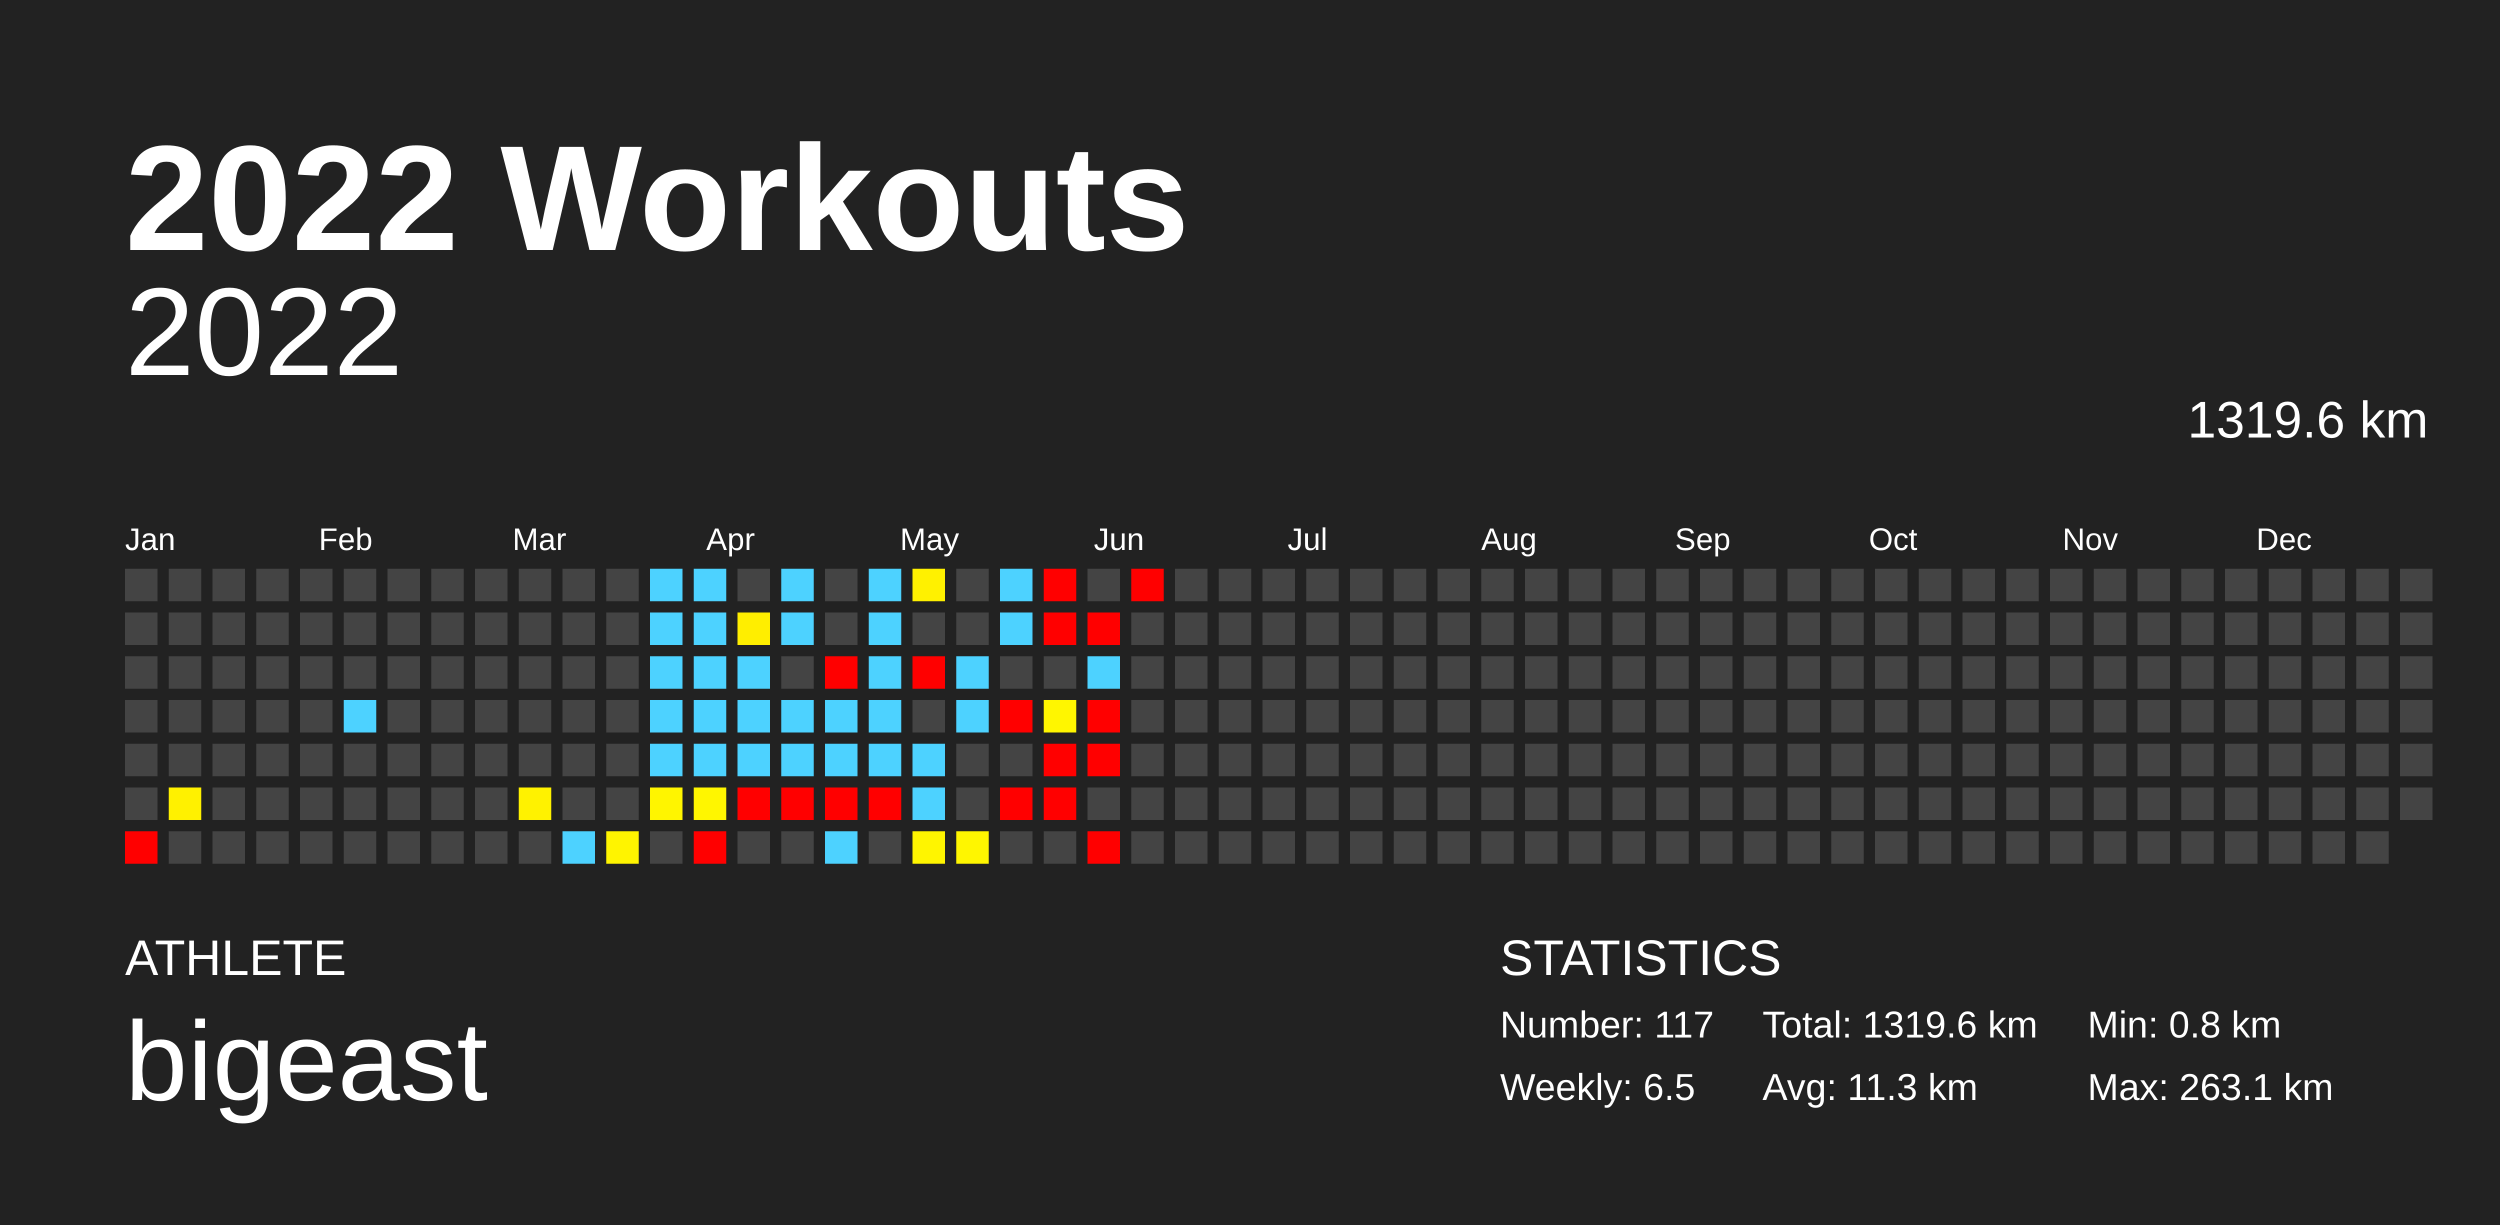
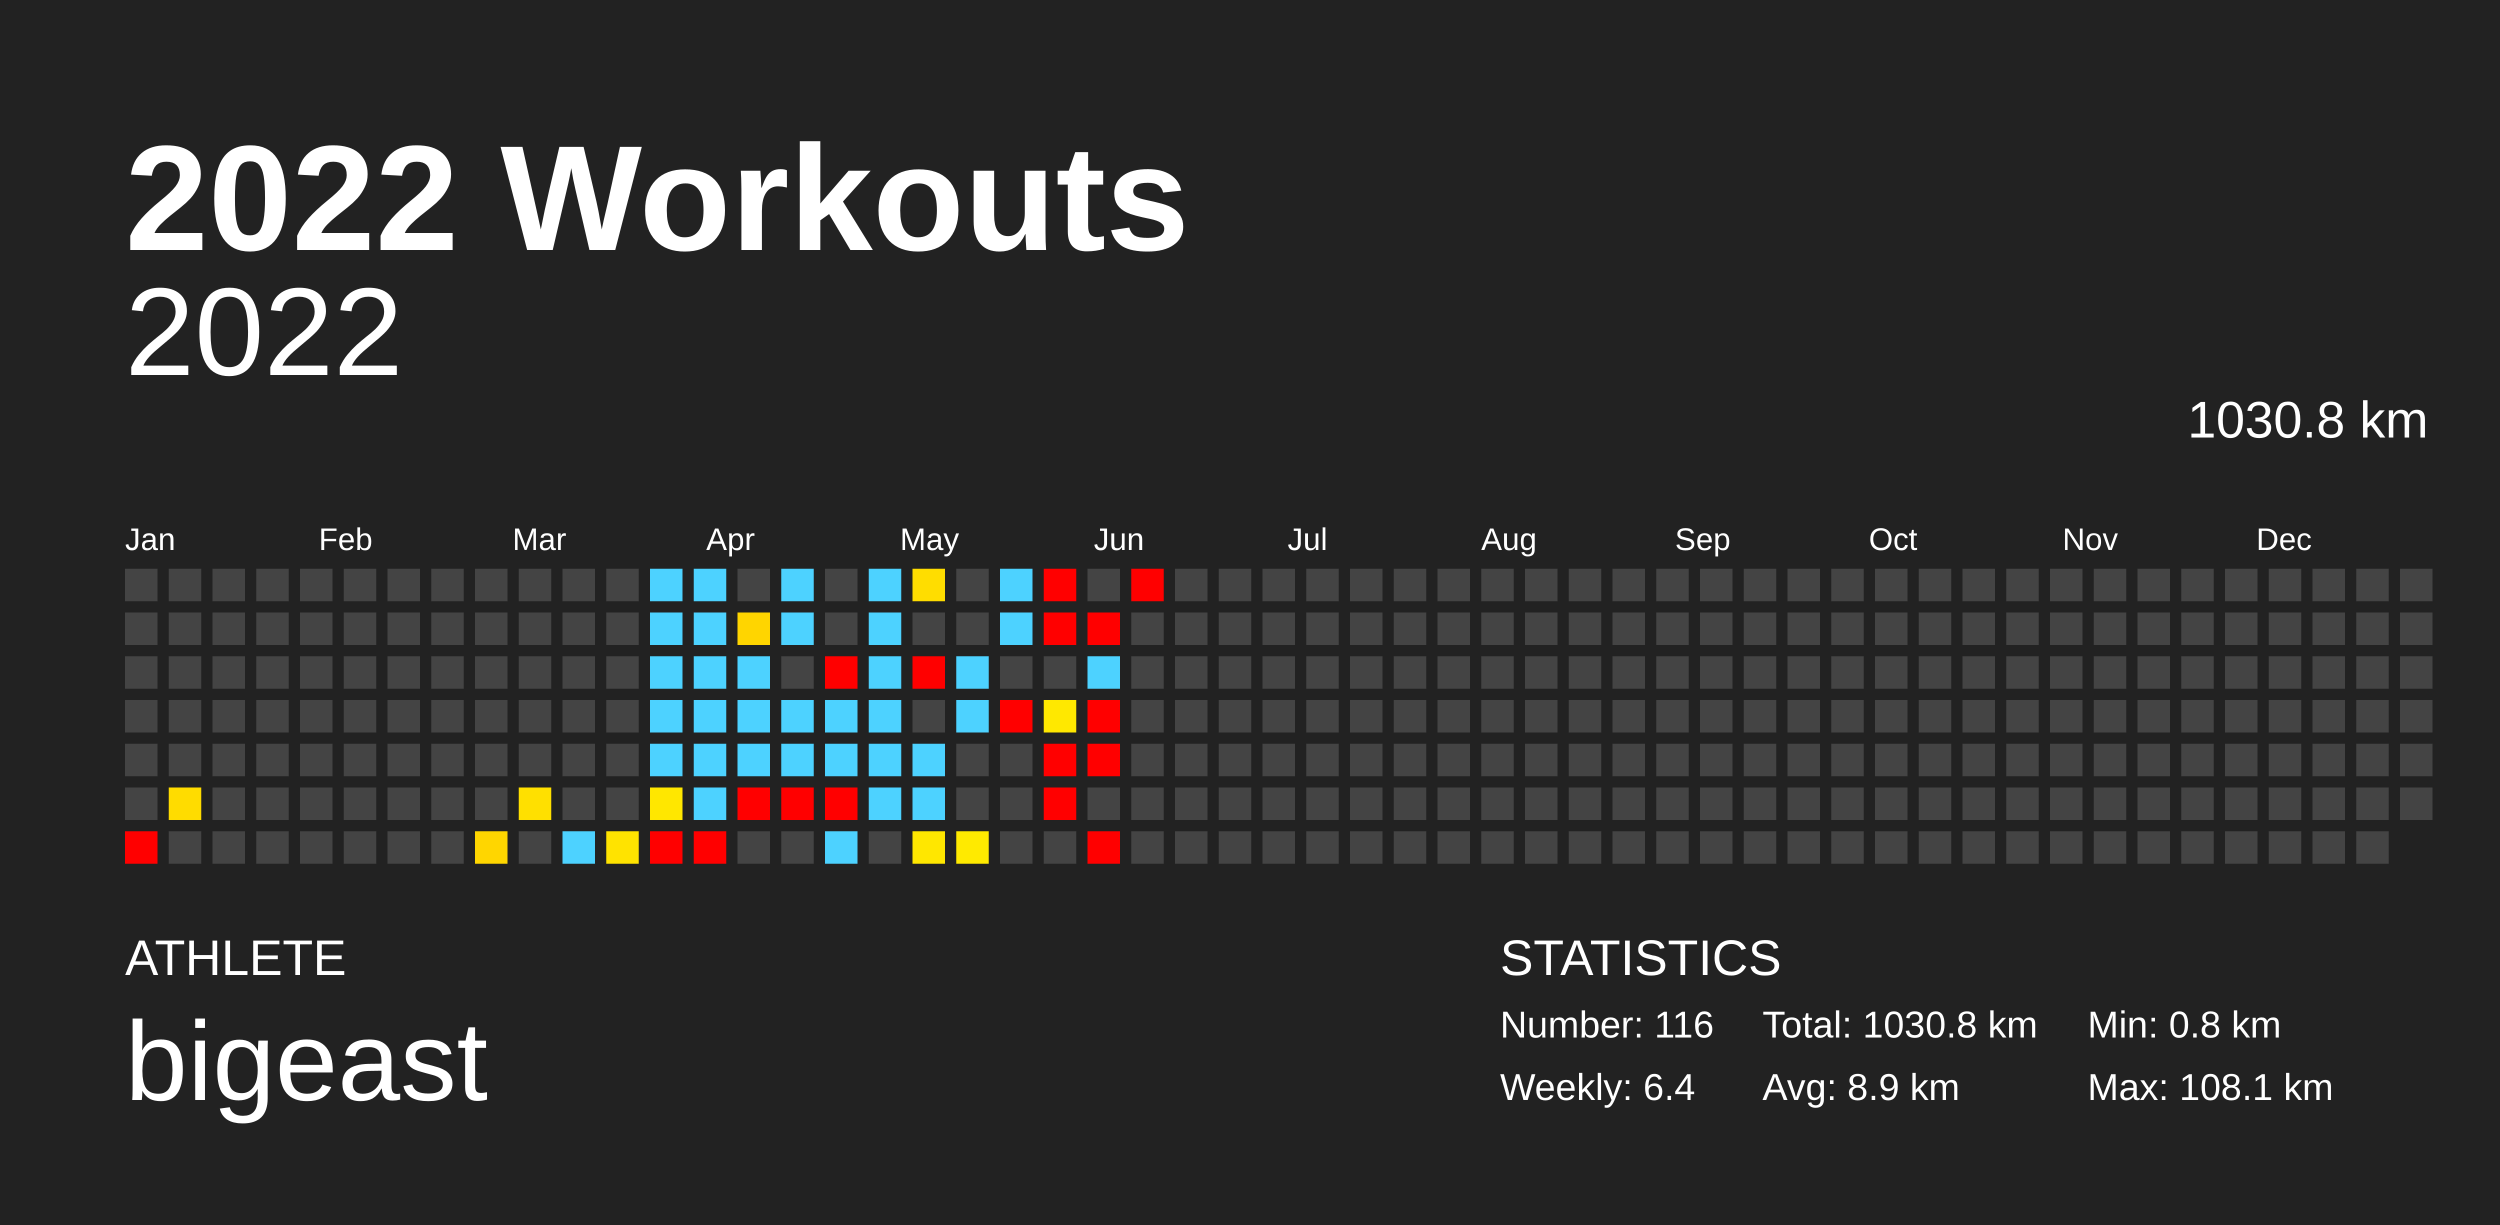
<svg xmlns="http://www.w3.org/2000/svg" baseProfile="full" height="98mm" version="1.1" viewBox="0,0,200,98" width="200mm">
  <defs />
  <rect fill="#222222" height="98" width="200" x="0" y="0" />
  <text fill="#FFFFFF" style="font-size:12px; font-family:Arial; font-weight:bold;" x="10" y="20">2022 Workouts</text>
  <text fill="#FFFFFF" style="font-size:4px; font-family:Arial" x="10" y="78">ATHLETE</text>
  <text fill="#FFFFFF" style="font-size:9px; font-family:Arial" x="10" y="88">bigeast</text>
  <text fill="#FFFFFF" style="font-size:4px; font-family:Arial" x="120" y="78">STATISTICS</text>
-   <text fill="#FFFFFF" style="font-size:3px; font-family:Arial" x="120" y="83">Number: 117</text>
-   <text fill="#FFFFFF" style="font-size:3px; font-family:Arial" x="120" y="88">Weekly: 6.5</text>
-   <text fill="#FFFFFF" style="font-size:3px; font-family:Arial" x="141" y="83">Total: 1319.6 km</text>
-   <text fill="#FFFFFF" style="font-size:3px; font-family:Arial" x="141" y="88">Avg: 11.3 km</text>
+   <text fill="#FFFFFF" style="font-size:3px; font-family:Arial" x="120" y="83">Number: 116</text>
+   <text fill="#FFFFFF" style="font-size:3px; font-family:Arial" x="120" y="88">Weekly: 6.4</text>
+   <text fill="#FFFFFF" style="font-size:3px; font-family:Arial" x="141" y="83">Total: 1030.8 km</text>
+   <text fill="#FFFFFF" style="font-size:3px; font-family:Arial" x="141" y="88">Avg: 8.9 km</text>
  <text fill="#FFFFFF" style="font-size:3px; font-family:Arial" x="167" y="83">Min: 0.8 km</text>
-   <text fill="#FFFFFF" style="font-size:3px; font-family:Arial" x="167" y="88">Max: 263.1 km</text>
+   <text fill="#FFFFFF" style="font-size:3px; font-family:Arial" x="167" y="88">Max: 108.1 km</text>
  <text alignment-baseline="hanging" fill="#FFFFFF" style="font-size:10.0px; font-family:Arial;" x="10" y="30">2022</text>
-   <text alignment-baseline="hanging" fill="#FFFFFF" style="font-size:4.125px; font-family:Arial;" x="175" y="35">1319.6 km</text>
+   <text alignment-baseline="hanging" fill="#FFFFFF" style="font-size:4.125px; font-family:Arial;" x="175" y="35">1030.8 km</text>
  <text fill="#FFFFFF" style="font-size:2.5px; font-family:Arial" x="10.0" y="44">Jan</text>
  <text fill="#FFFFFF" style="font-size:2.5px; font-family:Arial" x="25.5" y="44">Feb</text>
  <text fill="#FFFFFF" style="font-size:2.5px; font-family:Arial" x="41.0" y="44">Mar</text>
  <text fill="#FFFFFF" style="font-size:2.5px; font-family:Arial" x="56.5" y="44">Apr</text>
  <text fill="#FFFFFF" style="font-size:2.5px; font-family:Arial" x="72.0" y="44">May</text>
  <text fill="#FFFFFF" style="font-size:2.5px; font-family:Arial" x="87.5" y="44">Jun</text>
  <text fill="#FFFFFF" style="font-size:2.5px; font-family:Arial" x="103.0" y="44">Jul</text>
  <text fill="#FFFFFF" style="font-size:2.5px; font-family:Arial" x="118.5" y="44">Aug</text>
  <text fill="#FFFFFF" style="font-size:2.5px; font-family:Arial" x="134.0" y="44">Sep</text>
  <text fill="#FFFFFF" style="font-size:2.5px; font-family:Arial" x="149.5" y="44">Oct</text>
  <text fill="#FFFFFF" style="font-size:2.5px; font-family:Arial" x="165.0" y="44">Nov</text>
  <text fill="#FFFFFF" style="font-size:2.5px; font-family:Arial" x="180.5" y="44">Dec</text>
  <rect fill="#444444" height="2.6" width="2.6" x="10.0" y="45.5" />
  <rect fill="#444444" height="2.6" width="2.6" x="10.0" y="49.0" />
  <rect fill="#444444" height="2.6" width="2.6" x="10.0" y="52.5" />
  <rect fill="#444444" height="2.6" width="2.6" x="10.0" y="56.0" />
  <rect fill="#444444" height="2.6" width="2.6" x="10.0" y="59.5" />
  <rect fill="#444444" height="2.6" width="2.6" x="10.0" y="63.0" />
  <rect fill="red" height="2.6" width="2.6" x="10.0" y="66.5" />
  <rect fill="#444444" height="2.6" width="2.6" x="13.5" y="45.5" />
  <rect fill="#444444" height="2.6" width="2.6" x="13.5" y="49.0" />
  <rect fill="#444444" height="2.6" width="2.6" x="13.5" y="52.5" />
  <rect fill="#444444" height="2.6" width="2.6" x="13.5" y="56.0" />
  <rect fill="#444444" height="2.6" width="2.6" x="13.5" y="59.5" />
-   <rect fill="#fff100" height="2.6" width="2.6" x="13.5" y="63.0" />
+   <rect fill="#ffdc00" height="2.6" width="2.6" x="13.5" y="63.0" />
  <rect fill="#444444" height="2.6" width="2.6" x="13.5" y="66.5" />
  <rect fill="#444444" height="2.6" width="2.6" x="17.0" y="45.5" />
  <rect fill="#444444" height="2.6" width="2.6" x="17.0" y="49.0" />
  <rect fill="#444444" height="2.6" width="2.6" x="17.0" y="52.5" />
  <rect fill="#444444" height="2.6" width="2.6" x="17.0" y="56.0" />
  <rect fill="#444444" height="2.6" width="2.6" x="17.0" y="59.5" />
  <rect fill="#444444" height="2.6" width="2.6" x="17.0" y="63.0" />
  <rect fill="#444444" height="2.6" width="2.6" x="17.0" y="66.5" />
  <rect fill="#444444" height="2.6" width="2.6" x="20.5" y="45.5" />
  <rect fill="#444444" height="2.6" width="2.6" x="20.5" y="49.0" />
  <rect fill="#444444" height="2.6" width="2.6" x="20.5" y="52.5" />
  <rect fill="#444444" height="2.6" width="2.6" x="20.5" y="56.0" />
  <rect fill="#444444" height="2.6" width="2.6" x="20.5" y="59.5" />
  <rect fill="#444444" height="2.6" width="2.6" x="20.5" y="63.0" />
  <rect fill="#444444" height="2.6" width="2.6" x="20.5" y="66.5" />
  <rect fill="#444444" height="2.6" width="2.6" x="24.0" y="45.5" />
  <rect fill="#444444" height="2.6" width="2.6" x="24.0" y="49.0" />
  <rect fill="#444444" height="2.6" width="2.6" x="24.0" y="52.5" />
  <rect fill="#444444" height="2.6" width="2.6" x="24.0" y="56.0" />
  <rect fill="#444444" height="2.6" width="2.6" x="24.0" y="59.5" />
  <rect fill="#444444" height="2.6" width="2.6" x="24.0" y="63.0" />
  <rect fill="#444444" height="2.6" width="2.6" x="24.0" y="66.5" />
  <rect fill="#444444" height="2.6" width="2.6" x="27.5" y="45.5" />
  <rect fill="#444444" height="2.6" width="2.6" x="27.5" y="49.0" />
  <rect fill="#444444" height="2.6" width="2.6" x="27.5" y="52.5" />
-   <rect fill="#4dd2ff" height="2.6" width="2.6" x="27.5" y="56.0" />
+   <rect fill="#444444" height="2.6" width="2.6" x="27.5" y="56.0" />
  <rect fill="#444444" height="2.6" width="2.6" x="27.5" y="59.5" />
  <rect fill="#444444" height="2.6" width="2.6" x="27.5" y="63.0" />
  <rect fill="#444444" height="2.6" width="2.6" x="27.5" y="66.5" />
  <rect fill="#444444" height="2.6" width="2.6" x="31.0" y="45.5" />
  <rect fill="#444444" height="2.6" width="2.6" x="31.0" y="49.0" />
  <rect fill="#444444" height="2.6" width="2.6" x="31.0" y="52.5" />
  <rect fill="#444444" height="2.6" width="2.6" x="31.0" y="56.0" />
  <rect fill="#444444" height="2.6" width="2.6" x="31.0" y="59.5" />
  <rect fill="#444444" height="2.6" width="2.6" x="31.0" y="63.0" />
  <rect fill="#444444" height="2.6" width="2.6" x="31.0" y="66.5" />
  <rect fill="#444444" height="2.6" width="2.6" x="34.5" y="45.5" />
  <rect fill="#444444" height="2.6" width="2.6" x="34.5" y="49.0" />
  <rect fill="#444444" height="2.6" width="2.6" x="34.5" y="52.5" />
  <rect fill="#444444" height="2.6" width="2.6" x="34.5" y="56.0" />
  <rect fill="#444444" height="2.6" width="2.6" x="34.5" y="59.5" />
  <rect fill="#444444" height="2.6" width="2.6" x="34.5" y="63.0" />
  <rect fill="#444444" height="2.6" width="2.6" x="34.5" y="66.5" />
  <rect fill="#444444" height="2.6" width="2.6" x="38.0" y="45.5" />
  <rect fill="#444444" height="2.6" width="2.6" x="38.0" y="49.0" />
  <rect fill="#444444" height="2.6" width="2.6" x="38.0" y="52.5" />
  <rect fill="#444444" height="2.6" width="2.6" x="38.0" y="56.0" />
  <rect fill="#444444" height="2.6" width="2.6" x="38.0" y="59.5" />
  <rect fill="#444444" height="2.6" width="2.6" x="38.0" y="63.0" />
-   <rect fill="#444444" height="2.6" width="2.6" x="38.0" y="66.5" />
+   <rect fill="#ffd600" height="2.6" width="2.6" x="38.0" y="66.5" />
  <rect fill="#444444" height="2.6" width="2.6" x="41.5" y="45.5" />
  <rect fill="#444444" height="2.6" width="2.6" x="41.5" y="49.0" />
  <rect fill="#444444" height="2.6" width="2.6" x="41.5" y="52.5" />
  <rect fill="#444444" height="2.6" width="2.6" x="41.5" y="56.0" />
  <rect fill="#444444" height="2.6" width="2.6" x="41.5" y="59.5" />
-   <rect fill="#fff200" height="2.6" width="2.6" x="41.5" y="63.0" />
+   <rect fill="#ffe000" height="2.6" width="2.6" x="41.5" y="63.0" />
  <rect fill="#444444" height="2.6" width="2.6" x="41.5" y="66.5" />
  <rect fill="#444444" height="2.6" width="2.6" x="45.0" y="45.5" />
  <rect fill="#444444" height="2.6" width="2.6" x="45.0" y="49.0" />
  <rect fill="#444444" height="2.6" width="2.6" x="45.0" y="52.5" />
  <rect fill="#444444" height="2.6" width="2.6" x="45.0" y="56.0" />
  <rect fill="#444444" height="2.6" width="2.6" x="45.0" y="59.5" />
  <rect fill="#444444" height="2.6" width="2.6" x="45.0" y="63.0" />
  <rect fill="#4dd2ff" height="2.6" width="2.6" x="45.0" y="66.5" />
  <rect fill="#444444" height="2.6" width="2.6" x="48.5" y="45.5" />
  <rect fill="#444444" height="2.6" width="2.6" x="48.5" y="49.0" />
  <rect fill="#444444" height="2.6" width="2.6" x="48.5" y="52.5" />
  <rect fill="#444444" height="2.6" width="2.6" x="48.5" y="56.0" />
  <rect fill="#444444" height="2.6" width="2.6" x="48.5" y="59.5" />
  <rect fill="#444444" height="2.6" width="2.6" x="48.5" y="63.0" />
-   <rect fill="#fff400" height="2.6" width="2.6" x="48.5" y="66.5" />
+   <rect fill="#ffe300" height="2.6" width="2.6" x="48.5" y="66.5" />
  <rect fill="#4dd2ff" height="2.6" width="2.6" x="52.0" y="45.5" />
  <rect fill="#4dd2ff" height="2.6" width="2.6" x="52.0" y="49.0" />
  <rect fill="#4dd2ff" height="2.6" width="2.6" x="52.0" y="52.5" />
  <rect fill="#4dd2ff" height="2.6" width="2.6" x="52.0" y="56.0" />
  <rect fill="#4dd2ff" height="2.6" width="2.6" x="52.0" y="59.5" />
-   <rect fill="#fff500" height="2.6" width="2.6" x="52.0" y="63.0" />
-   <rect fill="#444444" height="2.6" width="2.6" x="52.0" y="66.5" />
+   <rect fill="#ffe700" height="2.6" width="2.6" x="52.0" y="63.0" />
+   <rect fill="red" height="2.6" width="2.6" x="52.0" y="66.5" />
  <rect fill="#4dd2ff" height="2.6" width="2.6" x="55.5" y="45.5" />
  <rect fill="#4dd2ff" height="2.6" width="2.6" x="55.5" y="49.0" />
  <rect fill="#4dd2ff" height="2.6" width="2.6" x="55.5" y="52.5" />
  <rect fill="#4dd2ff" height="2.6" width="2.6" x="55.5" y="56.0" />
  <rect fill="#4dd2ff" height="2.6" width="2.6" x="55.5" y="59.5" />
-   <rect fill="#fff600" height="2.6" width="2.6" x="55.5" y="63.0" />
+   <rect fill="#4dd2ff" height="2.6" width="2.6" x="55.5" y="63.0" />
  <rect fill="red" height="2.6" width="2.6" x="55.5" y="66.5" />
  <rect fill="#444444" height="2.6" width="2.6" x="59.0" y="45.5" />
-   <rect fill="#ffee00" height="2.6" width="2.6" x="59.0" y="49.0" />
+   <rect fill="#ffd500" height="2.6" width="2.6" x="59.0" y="49.0" />
  <rect fill="#4dd2ff" height="2.6" width="2.6" x="59.0" y="52.5" />
  <rect fill="#4dd2ff" height="2.6" width="2.6" x="59.0" y="56.0" />
  <rect fill="#4dd2ff" height="2.6" width="2.6" x="59.0" y="59.5" />
  <rect fill="red" height="2.6" width="2.6" x="59.0" y="63.0" />
  <rect fill="#444444" height="2.6" width="2.6" x="59.0" y="66.5" />
  <rect fill="#4dd2ff" height="2.6" width="2.6" x="62.5" y="45.5" />
  <rect fill="#4dd2ff" height="2.6" width="2.6" x="62.5" y="49.0" />
  <rect fill="#444444" height="2.6" width="2.6" x="62.5" y="52.5" />
  <rect fill="#4dd2ff" height="2.6" width="2.6" x="62.5" y="56.0" />
  <rect fill="#4dd2ff" height="2.6" width="2.6" x="62.5" y="59.5" />
  <rect fill="red" height="2.6" width="2.6" x="62.5" y="63.0" />
  <rect fill="#444444" height="2.6" width="2.6" x="62.5" y="66.5" />
  <rect fill="#444444" height="2.6" width="2.6" x="66.0" y="45.5" />
  <rect fill="#444444" height="2.6" width="2.6" x="66.0" y="49.0" />
  <rect fill="red" height="2.6" width="2.6" x="66.0" y="52.5" />
  <rect fill="#4dd2ff" height="2.6" width="2.6" x="66.0" y="56.0" />
  <rect fill="#4dd2ff" height="2.6" width="2.6" x="66.0" y="59.5" />
  <rect fill="red" height="2.6" width="2.6" x="66.0" y="63.0" />
  <rect fill="#4dd2ff" height="2.6" width="2.6" x="66.0" y="66.5" />
  <rect fill="#4dd2ff" height="2.6" width="2.6" x="69.5" y="45.5" />
  <rect fill="#4dd2ff" height="2.6" width="2.6" x="69.5" y="49.0" />
  <rect fill="#4dd2ff" height="2.6" width="2.6" x="69.5" y="52.5" />
  <rect fill="#4dd2ff" height="2.6" width="2.6" x="69.5" y="56.0" />
  <rect fill="#4dd2ff" height="2.6" width="2.6" x="69.5" y="59.5" />
-   <rect fill="red" height="2.6" width="2.6" x="69.5" y="63.0" />
+   <rect fill="#4dd2ff" height="2.6" width="2.6" x="69.5" y="63.0" />
  <rect fill="#444444" height="2.6" width="2.6" x="69.5" y="66.5" />
-   <rect fill="#fff100" height="2.6" width="2.6" x="73.0" y="45.5" />
+   <rect fill="#ffdd00" height="2.6" width="2.6" x="73.0" y="45.5" />
  <rect fill="#444444" height="2.6" width="2.6" x="73.0" y="49.0" />
  <rect fill="red" height="2.6" width="2.6" x="73.0" y="52.5" />
  <rect fill="#444444" height="2.6" width="2.6" x="73.0" y="56.0" />
  <rect fill="#4dd2ff" height="2.6" width="2.6" x="73.0" y="59.5" />
  <rect fill="#4dd2ff" height="2.6" width="2.6" x="73.0" y="63.0" />
-   <rect fill="#fff500" height="2.6" width="2.6" x="73.0" y="66.5" />
+   <rect fill="#ffe700" height="2.6" width="2.6" x="73.0" y="66.5" />
  <rect fill="#444444" height="2.6" width="2.6" x="76.5" y="45.5" />
  <rect fill="#444444" height="2.6" width="2.6" x="76.5" y="49.0" />
  <rect fill="#4dd2ff" height="2.6" width="2.6" x="76.5" y="52.5" />
  <rect fill="#4dd2ff" height="2.6" width="2.6" x="76.5" y="56.0" />
  <rect fill="#444444" height="2.6" width="2.6" x="76.5" y="59.5" />
  <rect fill="#444444" height="2.6" width="2.6" x="76.5" y="63.0" />
-   <rect fill="#fff600" height="2.6" width="2.6" x="76.5" y="66.5" />
+   <rect fill="#ffea00" height="2.6" width="2.6" x="76.5" y="66.5" />
  <rect fill="#4dd2ff" height="2.6" width="2.6" x="80.0" y="45.5" />
  <rect fill="#4dd2ff" height="2.6" width="2.6" x="80.0" y="49.0" />
  <rect fill="#444444" height="2.6" width="2.6" x="80.0" y="52.5" />
  <rect fill="red" height="2.6" width="2.6" x="80.0" y="56.0" />
  <rect fill="#444444" height="2.6" width="2.6" x="80.0" y="59.5" />
-   <rect fill="red" height="2.6" width="2.6" x="80.0" y="63.0" />
+   <rect fill="#444444" height="2.6" width="2.6" x="80.0" y="63.0" />
  <rect fill="#444444" height="2.6" width="2.6" x="80.0" y="66.5" />
  <rect fill="red" height="2.6" width="2.6" x="83.5" y="45.5" />
  <rect fill="red" height="2.6" width="2.6" x="83.5" y="49.0" />
  <rect fill="#444444" height="2.6" width="2.6" x="83.5" y="52.5" />
-   <rect fill="#fff600" height="2.6" width="2.6" x="83.5" y="56.0" />
+   <rect fill="#ffe800" height="2.6" width="2.6" x="83.5" y="56.0" />
  <rect fill="red" height="2.6" width="2.6" x="83.5" y="59.5" />
  <rect fill="red" height="2.6" width="2.6" x="83.5" y="63.0" />
  <rect fill="#444444" height="2.6" width="2.6" x="83.5" y="66.5" />
  <rect fill="#444444" height="2.6" width="2.6" x="87.0" y="45.5" />
  <rect fill="red" height="2.6" width="2.6" x="87.0" y="49.0" />
  <rect fill="#4dd2ff" height="2.6" width="2.6" x="87.0" y="52.5" />
  <rect fill="red" height="2.6" width="2.6" x="87.0" y="56.0" />
  <rect fill="red" height="2.6" width="2.6" x="87.0" y="59.5" />
  <rect fill="#444444" height="2.6" width="2.6" x="87.0" y="63.0" />
  <rect fill="red" height="2.6" width="2.6" x="87.0" y="66.5" />
  <rect fill="red" height="2.6" width="2.6" x="90.5" y="45.5" />
  <rect fill="#444444" height="2.6" width="2.6" x="90.5" y="49.0" />
  <rect fill="#444444" height="2.6" width="2.6" x="90.5" y="52.5" />
  <rect fill="#444444" height="2.6" width="2.6" x="90.5" y="56.0" />
  <rect fill="#444444" height="2.6" width="2.6" x="90.5" y="59.5" />
  <rect fill="#444444" height="2.6" width="2.6" x="90.5" y="63.0" />
  <rect fill="#444444" height="2.6" width="2.6" x="90.5" y="66.5" />
  <rect fill="#444444" height="2.6" width="2.6" x="94.0" y="45.5" />
  <rect fill="#444444" height="2.6" width="2.6" x="94.0" y="49.0" />
  <rect fill="#444444" height="2.6" width="2.6" x="94.0" y="52.5" />
  <rect fill="#444444" height="2.6" width="2.6" x="94.0" y="56.0" />
  <rect fill="#444444" height="2.6" width="2.6" x="94.0" y="59.5" />
  <rect fill="#444444" height="2.6" width="2.6" x="94.0" y="63.0" />
  <rect fill="#444444" height="2.6" width="2.6" x="94.0" y="66.5" />
  <rect fill="#444444" height="2.6" width="2.6" x="97.5" y="45.5" />
  <rect fill="#444444" height="2.6" width="2.6" x="97.5" y="49.0" />
  <rect fill="#444444" height="2.6" width="2.6" x="97.5" y="52.5" />
  <rect fill="#444444" height="2.6" width="2.6" x="97.5" y="56.0" />
  <rect fill="#444444" height="2.6" width="2.6" x="97.5" y="59.5" />
  <rect fill="#444444" height="2.6" width="2.6" x="97.5" y="63.0" />
  <rect fill="#444444" height="2.6" width="2.6" x="97.5" y="66.5" />
  <rect fill="#444444" height="2.6" width="2.6" x="101.0" y="45.5" />
  <rect fill="#444444" height="2.6" width="2.6" x="101.0" y="49.0" />
  <rect fill="#444444" height="2.6" width="2.6" x="101.0" y="52.5" />
  <rect fill="#444444" height="2.6" width="2.6" x="101.0" y="56.0" />
  <rect fill="#444444" height="2.6" width="2.6" x="101.0" y="59.5" />
  <rect fill="#444444" height="2.6" width="2.6" x="101.0" y="63.0" />
  <rect fill="#444444" height="2.6" width="2.6" x="101.0" y="66.5" />
  <rect fill="#444444" height="2.6" width="2.6" x="104.5" y="45.5" />
  <rect fill="#444444" height="2.6" width="2.6" x="104.5" y="49.0" />
  <rect fill="#444444" height="2.6" width="2.6" x="104.5" y="52.5" />
  <rect fill="#444444" height="2.6" width="2.6" x="104.5" y="56.0" />
  <rect fill="#444444" height="2.6" width="2.6" x="104.5" y="59.5" />
  <rect fill="#444444" height="2.6" width="2.6" x="104.5" y="63.0" />
  <rect fill="#444444" height="2.6" width="2.6" x="104.5" y="66.5" />
  <rect fill="#444444" height="2.6" width="2.6" x="108.0" y="45.5" />
  <rect fill="#444444" height="2.6" width="2.6" x="108.0" y="49.0" />
  <rect fill="#444444" height="2.6" width="2.6" x="108.0" y="52.5" />
  <rect fill="#444444" height="2.6" width="2.6" x="108.0" y="56.0" />
  <rect fill="#444444" height="2.6" width="2.6" x="108.0" y="59.5" />
  <rect fill="#444444" height="2.6" width="2.6" x="108.0" y="63.0" />
  <rect fill="#444444" height="2.6" width="2.6" x="108.0" y="66.5" />
  <rect fill="#444444" height="2.6" width="2.6" x="111.5" y="45.5" />
  <rect fill="#444444" height="2.6" width="2.6" x="111.5" y="49.0" />
  <rect fill="#444444" height="2.6" width="2.6" x="111.5" y="52.5" />
  <rect fill="#444444" height="2.6" width="2.6" x="111.5" y="56.0" />
  <rect fill="#444444" height="2.6" width="2.6" x="111.5" y="59.5" />
  <rect fill="#444444" height="2.6" width="2.6" x="111.5" y="63.0" />
  <rect fill="#444444" height="2.6" width="2.6" x="111.5" y="66.5" />
  <rect fill="#444444" height="2.6" width="2.6" x="115.0" y="45.5" />
  <rect fill="#444444" height="2.6" width="2.6" x="115.0" y="49.0" />
  <rect fill="#444444" height="2.6" width="2.6" x="115.0" y="52.5" />
  <rect fill="#444444" height="2.6" width="2.6" x="115.0" y="56.0" />
  <rect fill="#444444" height="2.6" width="2.6" x="115.0" y="59.5" />
  <rect fill="#444444" height="2.6" width="2.6" x="115.0" y="63.0" />
  <rect fill="#444444" height="2.6" width="2.6" x="115.0" y="66.5" />
  <rect fill="#444444" height="2.6" width="2.6" x="118.5" y="45.5" />
  <rect fill="#444444" height="2.6" width="2.6" x="118.5" y="49.0" />
  <rect fill="#444444" height="2.6" width="2.6" x="118.5" y="52.5" />
  <rect fill="#444444" height="2.6" width="2.6" x="118.5" y="56.0" />
  <rect fill="#444444" height="2.6" width="2.6" x="118.5" y="59.5" />
  <rect fill="#444444" height="2.6" width="2.6" x="118.5" y="63.0" />
  <rect fill="#444444" height="2.6" width="2.6" x="118.5" y="66.5" />
  <rect fill="#444444" height="2.6" width="2.6" x="122.0" y="45.5" />
  <rect fill="#444444" height="2.6" width="2.6" x="122.0" y="49.0" />
  <rect fill="#444444" height="2.6" width="2.6" x="122.0" y="52.5" />
  <rect fill="#444444" height="2.6" width="2.6" x="122.0" y="56.0" />
  <rect fill="#444444" height="2.6" width="2.6" x="122.0" y="59.5" />
  <rect fill="#444444" height="2.6" width="2.6" x="122.0" y="63.0" />
  <rect fill="#444444" height="2.6" width="2.6" x="122.0" y="66.5" />
  <rect fill="#444444" height="2.6" width="2.6" x="125.5" y="45.5" />
  <rect fill="#444444" height="2.6" width="2.6" x="125.5" y="49.0" />
  <rect fill="#444444" height="2.6" width="2.6" x="125.5" y="52.5" />
  <rect fill="#444444" height="2.6" width="2.6" x="125.5" y="56.0" />
  <rect fill="#444444" height="2.6" width="2.6" x="125.5" y="59.5" />
  <rect fill="#444444" height="2.6" width="2.6" x="125.5" y="63.0" />
  <rect fill="#444444" height="2.6" width="2.6" x="125.5" y="66.5" />
  <rect fill="#444444" height="2.6" width="2.6" x="129.0" y="45.5" />
  <rect fill="#444444" height="2.6" width="2.6" x="129.0" y="49.0" />
  <rect fill="#444444" height="2.6" width="2.6" x="129.0" y="52.5" />
  <rect fill="#444444" height="2.6" width="2.6" x="129.0" y="56.0" />
  <rect fill="#444444" height="2.6" width="2.6" x="129.0" y="59.5" />
  <rect fill="#444444" height="2.6" width="2.6" x="129.0" y="63.0" />
  <rect fill="#444444" height="2.6" width="2.6" x="129.0" y="66.5" />
  <rect fill="#444444" height="2.6" width="2.6" x="132.5" y="45.5" />
  <rect fill="#444444" height="2.6" width="2.6" x="132.5" y="49.0" />
  <rect fill="#444444" height="2.6" width="2.6" x="132.5" y="52.5" />
  <rect fill="#444444" height="2.6" width="2.6" x="132.5" y="56.0" />
  <rect fill="#444444" height="2.6" width="2.6" x="132.5" y="59.5" />
  <rect fill="#444444" height="2.6" width="2.6" x="132.5" y="63.0" />
  <rect fill="#444444" height="2.6" width="2.6" x="132.5" y="66.5" />
  <rect fill="#444444" height="2.6" width="2.6" x="136.0" y="45.5" />
  <rect fill="#444444" height="2.6" width="2.6" x="136.0" y="49.0" />
  <rect fill="#444444" height="2.6" width="2.6" x="136.0" y="52.5" />
  <rect fill="#444444" height="2.6" width="2.6" x="136.0" y="56.0" />
  <rect fill="#444444" height="2.6" width="2.6" x="136.0" y="59.5" />
  <rect fill="#444444" height="2.6" width="2.6" x="136.0" y="63.0" />
  <rect fill="#444444" height="2.6" width="2.6" x="136.0" y="66.5" />
  <rect fill="#444444" height="2.6" width="2.6" x="139.5" y="45.5" />
  <rect fill="#444444" height="2.6" width="2.6" x="139.5" y="49.0" />
  <rect fill="#444444" height="2.6" width="2.6" x="139.5" y="52.5" />
  <rect fill="#444444" height="2.6" width="2.6" x="139.5" y="56.0" />
  <rect fill="#444444" height="2.6" width="2.6" x="139.5" y="59.5" />
  <rect fill="#444444" height="2.6" width="2.6" x="139.5" y="63.0" />
  <rect fill="#444444" height="2.6" width="2.6" x="139.5" y="66.5" />
  <rect fill="#444444" height="2.6" width="2.6" x="143.0" y="45.5" />
  <rect fill="#444444" height="2.6" width="2.6" x="143.0" y="49.0" />
  <rect fill="#444444" height="2.6" width="2.6" x="143.0" y="52.5" />
  <rect fill="#444444" height="2.6" width="2.6" x="143.0" y="56.0" />
  <rect fill="#444444" height="2.6" width="2.6" x="143.0" y="59.5" />
  <rect fill="#444444" height="2.6" width="2.6" x="143.0" y="63.0" />
  <rect fill="#444444" height="2.6" width="2.6" x="143.0" y="66.5" />
  <rect fill="#444444" height="2.6" width="2.6" x="146.5" y="45.5" />
  <rect fill="#444444" height="2.6" width="2.6" x="146.5" y="49.0" />
  <rect fill="#444444" height="2.6" width="2.6" x="146.5" y="52.5" />
  <rect fill="#444444" height="2.6" width="2.6" x="146.5" y="56.0" />
  <rect fill="#444444" height="2.6" width="2.6" x="146.5" y="59.5" />
  <rect fill="#444444" height="2.6" width="2.6" x="146.5" y="63.0" />
  <rect fill="#444444" height="2.6" width="2.6" x="146.5" y="66.5" />
  <rect fill="#444444" height="2.6" width="2.6" x="150.0" y="45.5" />
  <rect fill="#444444" height="2.6" width="2.6" x="150.0" y="49.0" />
  <rect fill="#444444" height="2.6" width="2.6" x="150.0" y="52.5" />
  <rect fill="#444444" height="2.6" width="2.6" x="150.0" y="56.0" />
  <rect fill="#444444" height="2.6" width="2.6" x="150.0" y="59.5" />
  <rect fill="#444444" height="2.6" width="2.6" x="150.0" y="63.0" />
  <rect fill="#444444" height="2.6" width="2.6" x="150.0" y="66.5" />
  <rect fill="#444444" height="2.6" width="2.6" x="153.5" y="45.5" />
  <rect fill="#444444" height="2.6" width="2.6" x="153.5" y="49.0" />
  <rect fill="#444444" height="2.6" width="2.6" x="153.5" y="52.5" />
  <rect fill="#444444" height="2.6" width="2.6" x="153.5" y="56.0" />
  <rect fill="#444444" height="2.6" width="2.6" x="153.5" y="59.5" />
  <rect fill="#444444" height="2.6" width="2.6" x="153.5" y="63.0" />
  <rect fill="#444444" height="2.6" width="2.6" x="153.5" y="66.5" />
  <rect fill="#444444" height="2.6" width="2.6" x="157.0" y="45.5" />
  <rect fill="#444444" height="2.6" width="2.6" x="157.0" y="49.0" />
  <rect fill="#444444" height="2.6" width="2.6" x="157.0" y="52.5" />
  <rect fill="#444444" height="2.6" width="2.6" x="157.0" y="56.0" />
  <rect fill="#444444" height="2.6" width="2.6" x="157.0" y="59.5" />
  <rect fill="#444444" height="2.6" width="2.6" x="157.0" y="63.0" />
  <rect fill="#444444" height="2.6" width="2.6" x="157.0" y="66.5" />
  <rect fill="#444444" height="2.6" width="2.6" x="160.5" y="45.5" />
  <rect fill="#444444" height="2.6" width="2.6" x="160.5" y="49.0" />
  <rect fill="#444444" height="2.6" width="2.6" x="160.5" y="52.5" />
  <rect fill="#444444" height="2.6" width="2.6" x="160.5" y="56.0" />
  <rect fill="#444444" height="2.6" width="2.6" x="160.5" y="59.5" />
  <rect fill="#444444" height="2.6" width="2.6" x="160.5" y="63.0" />
  <rect fill="#444444" height="2.6" width="2.6" x="160.5" y="66.5" />
  <rect fill="#444444" height="2.6" width="2.6" x="164.0" y="45.5" />
  <rect fill="#444444" height="2.6" width="2.6" x="164.0" y="49.0" />
  <rect fill="#444444" height="2.6" width="2.6" x="164.0" y="52.5" />
  <rect fill="#444444" height="2.6" width="2.6" x="164.0" y="56.0" />
  <rect fill="#444444" height="2.6" width="2.6" x="164.0" y="59.5" />
  <rect fill="#444444" height="2.6" width="2.6" x="164.0" y="63.0" />
  <rect fill="#444444" height="2.6" width="2.6" x="164.0" y="66.5" />
  <rect fill="#444444" height="2.6" width="2.6" x="167.5" y="45.5" />
  <rect fill="#444444" height="2.6" width="2.6" x="167.5" y="49.0" />
  <rect fill="#444444" height="2.6" width="2.6" x="167.5" y="52.5" />
  <rect fill="#444444" height="2.6" width="2.6" x="167.5" y="56.0" />
  <rect fill="#444444" height="2.6" width="2.6" x="167.5" y="59.5" />
  <rect fill="#444444" height="2.6" width="2.6" x="167.5" y="63.0" />
  <rect fill="#444444" height="2.6" width="2.6" x="167.5" y="66.5" />
  <rect fill="#444444" height="2.6" width="2.6" x="171.0" y="45.5" />
  <rect fill="#444444" height="2.6" width="2.6" x="171.0" y="49.0" />
  <rect fill="#444444" height="2.6" width="2.6" x="171.0" y="52.5" />
  <rect fill="#444444" height="2.6" width="2.6" x="171.0" y="56.0" />
  <rect fill="#444444" height="2.6" width="2.6" x="171.0" y="59.5" />
  <rect fill="#444444" height="2.6" width="2.6" x="171.0" y="63.0" />
  <rect fill="#444444" height="2.6" width="2.6" x="171.0" y="66.5" />
  <rect fill="#444444" height="2.6" width="2.6" x="174.5" y="45.5" />
  <rect fill="#444444" height="2.6" width="2.6" x="174.5" y="49.0" />
  <rect fill="#444444" height="2.6" width="2.6" x="174.5" y="52.5" />
  <rect fill="#444444" height="2.6" width="2.6" x="174.5" y="56.0" />
  <rect fill="#444444" height="2.6" width="2.6" x="174.5" y="59.5" />
  <rect fill="#444444" height="2.6" width="2.6" x="174.5" y="63.0" />
  <rect fill="#444444" height="2.6" width="2.6" x="174.5" y="66.5" />
  <rect fill="#444444" height="2.6" width="2.6" x="178.0" y="45.5" />
  <rect fill="#444444" height="2.6" width="2.6" x="178.0" y="49.0" />
  <rect fill="#444444" height="2.6" width="2.6" x="178.0" y="52.5" />
  <rect fill="#444444" height="2.6" width="2.6" x="178.0" y="56.0" />
  <rect fill="#444444" height="2.6" width="2.6" x="178.0" y="59.5" />
  <rect fill="#444444" height="2.6" width="2.6" x="178.0" y="63.0" />
  <rect fill="#444444" height="2.6" width="2.6" x="178.0" y="66.5" />
  <rect fill="#444444" height="2.6" width="2.6" x="181.5" y="45.5" />
  <rect fill="#444444" height="2.6" width="2.6" x="181.5" y="49.0" />
  <rect fill="#444444" height="2.6" width="2.6" x="181.5" y="52.5" />
  <rect fill="#444444" height="2.6" width="2.6" x="181.5" y="56.0" />
  <rect fill="#444444" height="2.6" width="2.6" x="181.5" y="59.5" />
  <rect fill="#444444" height="2.6" width="2.6" x="181.5" y="63.0" />
  <rect fill="#444444" height="2.6" width="2.6" x="181.5" y="66.5" />
  <rect fill="#444444" height="2.6" width="2.6" x="185.0" y="45.5" />
  <rect fill="#444444" height="2.6" width="2.6" x="185.0" y="49.0" />
  <rect fill="#444444" height="2.6" width="2.6" x="185.0" y="52.5" />
  <rect fill="#444444" height="2.6" width="2.6" x="185.0" y="56.0" />
  <rect fill="#444444" height="2.6" width="2.6" x="185.0" y="59.5" />
  <rect fill="#444444" height="2.6" width="2.6" x="185.0" y="63.0" />
  <rect fill="#444444" height="2.6" width="2.6" x="185.0" y="66.5" />
  <rect fill="#444444" height="2.6" width="2.6" x="188.5" y="45.5" />
  <rect fill="#444444" height="2.6" width="2.6" x="188.5" y="49.0" />
  <rect fill="#444444" height="2.6" width="2.6" x="188.5" y="52.5" />
  <rect fill="#444444" height="2.6" width="2.6" x="188.5" y="56.0" />
  <rect fill="#444444" height="2.6" width="2.6" x="188.5" y="59.5" />
  <rect fill="#444444" height="2.6" width="2.6" x="188.5" y="63.0" />
  <rect fill="#444444" height="2.6" width="2.6" x="188.5" y="66.5" />
  <rect fill="#444444" height="2.6" width="2.6" x="192.0" y="45.5" />
  <rect fill="#444444" height="2.6" width="2.6" x="192.0" y="49.0" />
  <rect fill="#444444" height="2.6" width="2.6" x="192.0" y="52.5" />
  <rect fill="#444444" height="2.6" width="2.6" x="192.0" y="56.0" />
  <rect fill="#444444" height="2.6" width="2.6" x="192.0" y="59.5" />
  <rect fill="#444444" height="2.6" width="2.6" x="192.0" y="63.0" />
</svg>
